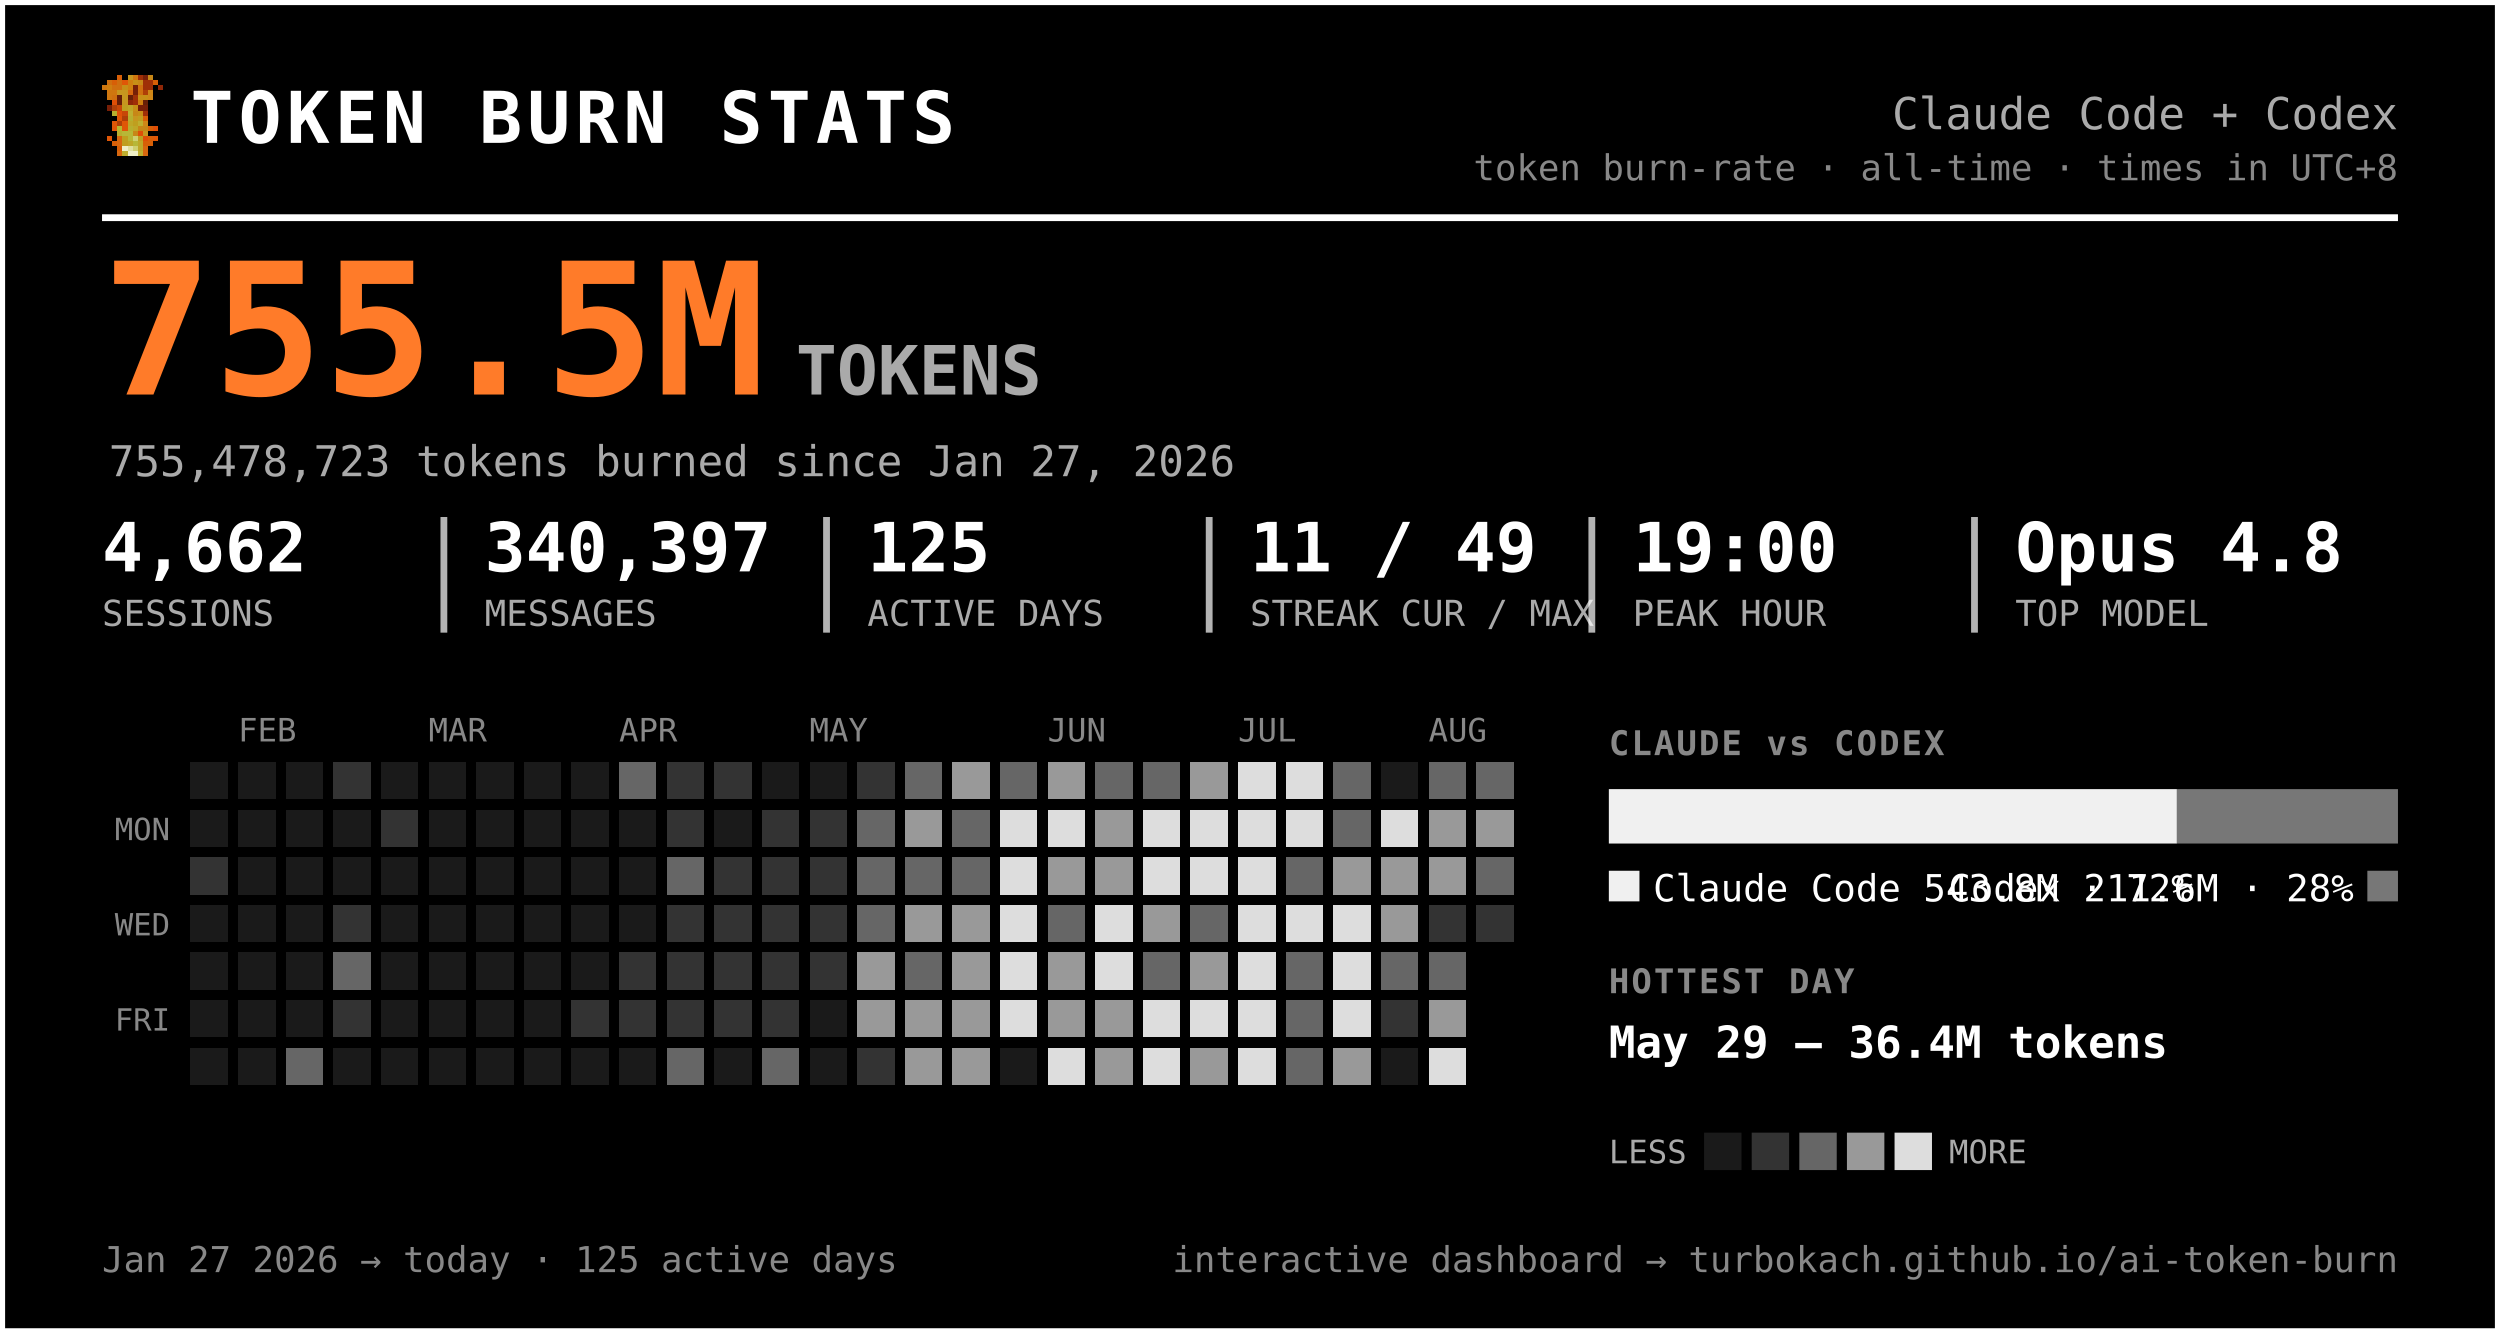
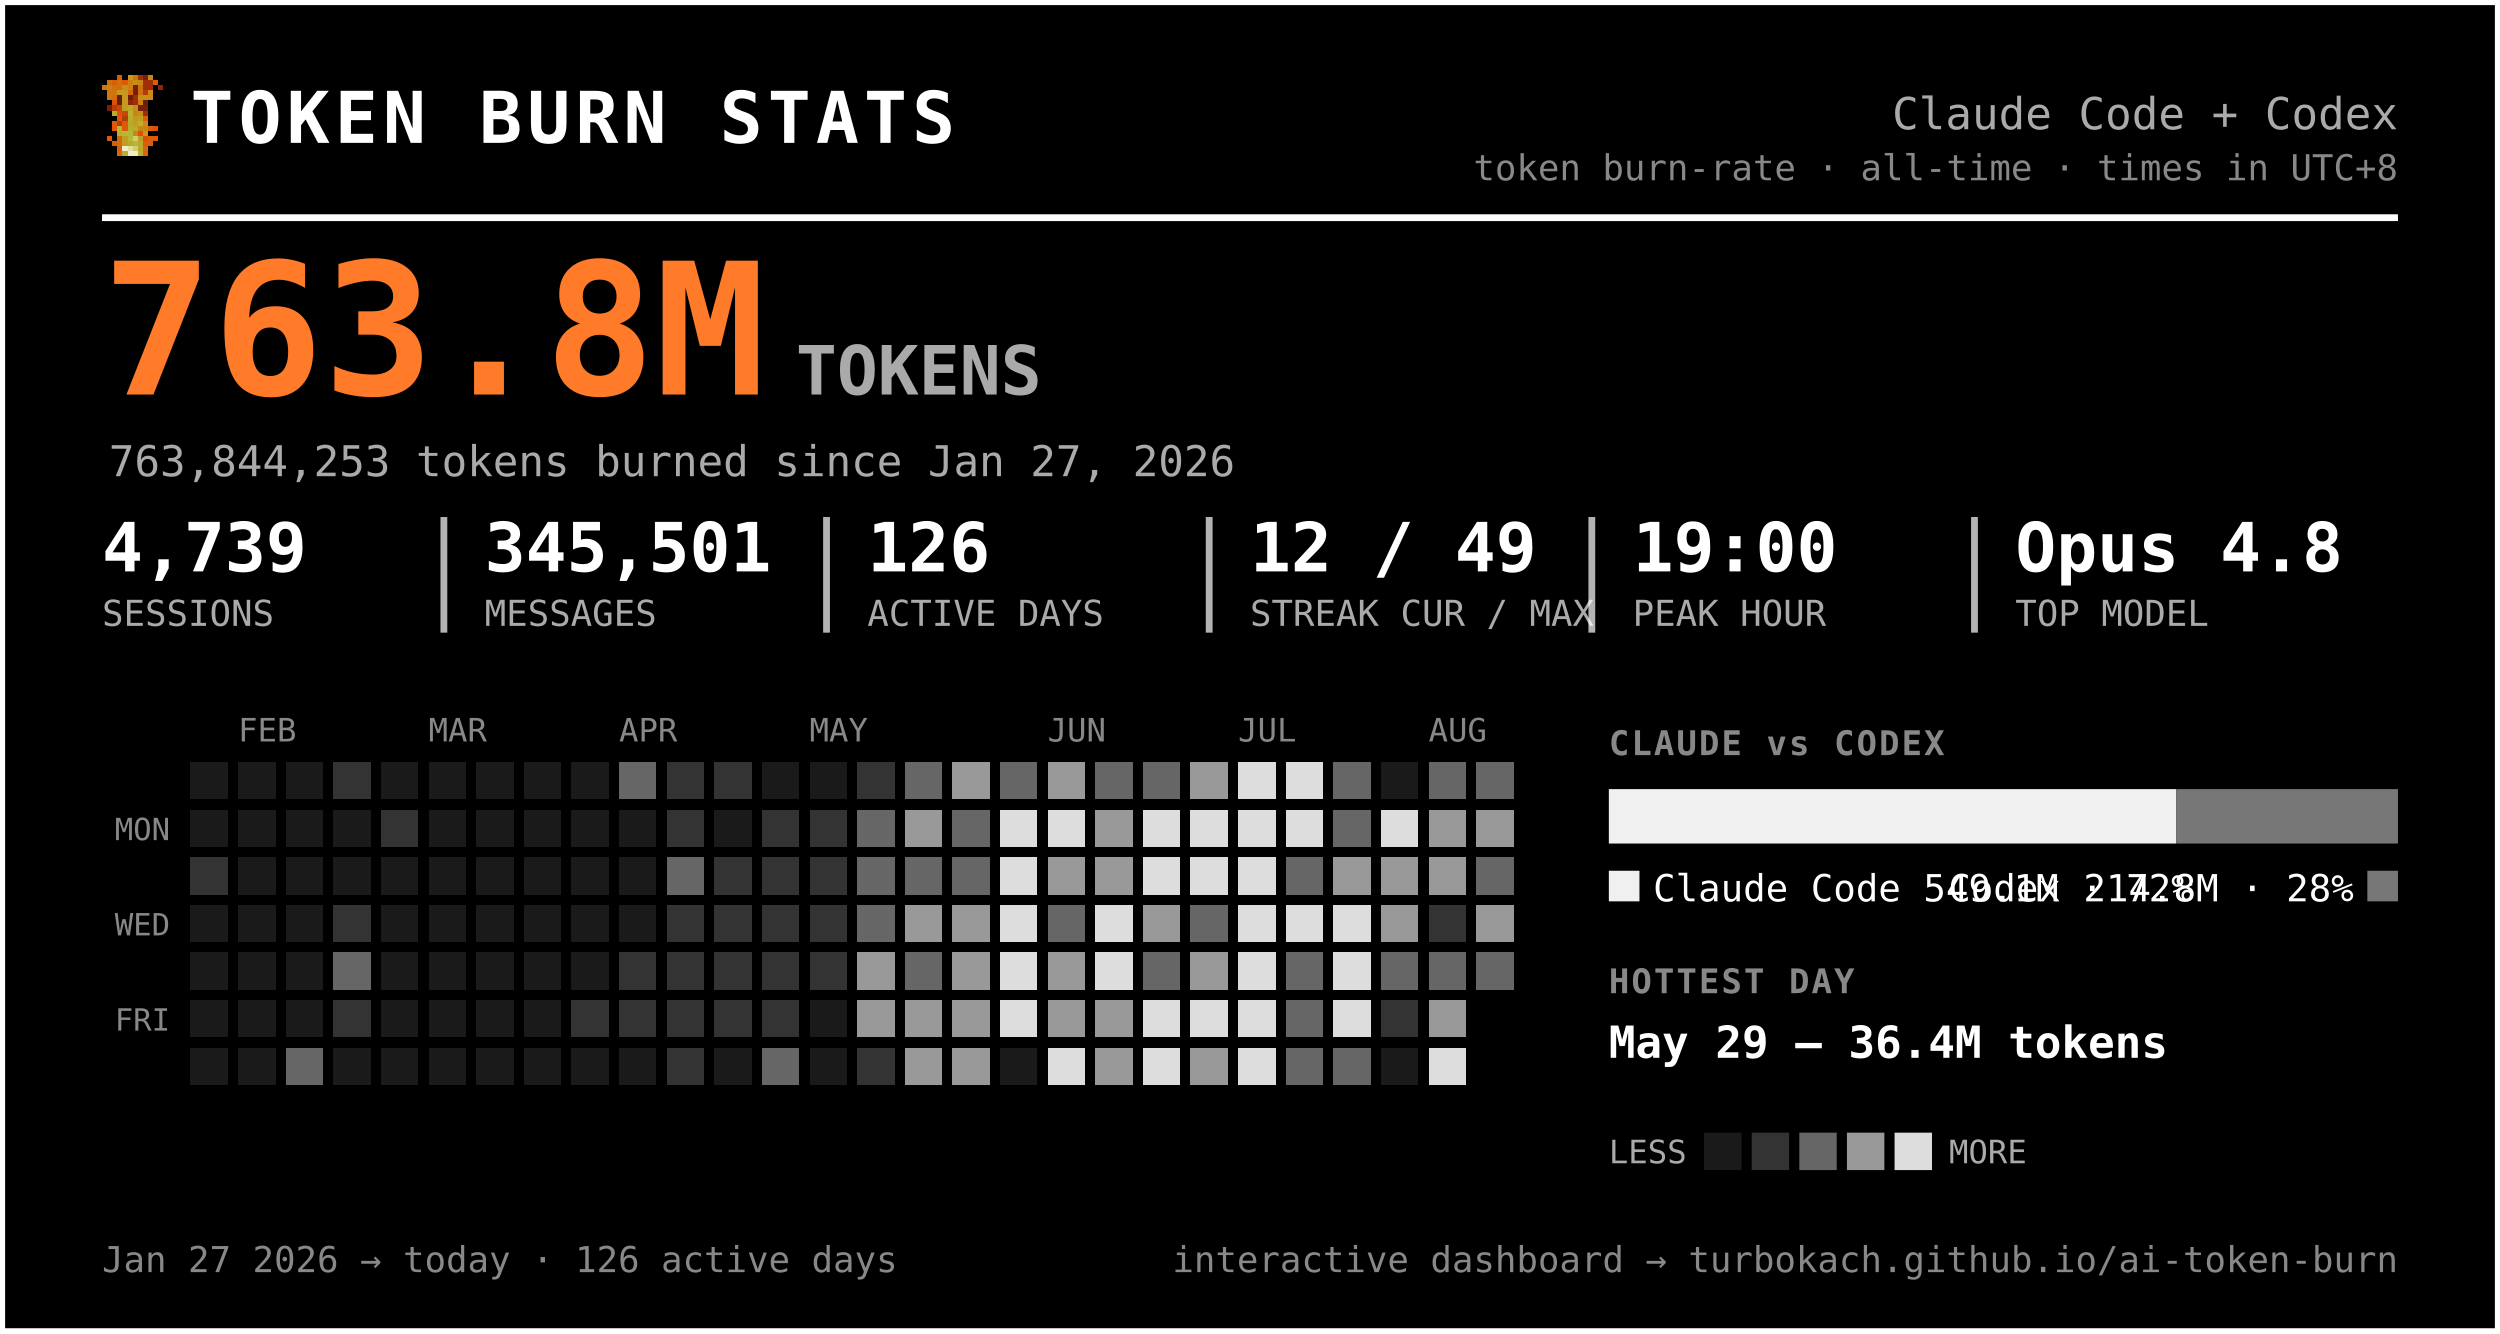
<svg xmlns="http://www.w3.org/2000/svg" width="735" height="392" viewBox="0 0 735 392" font-family="ui-monospace, 'SF Mono', 'Cascadia Code', Menlo, Consolas, monospace" role="img" aria-label="Token burn — Claude Code + Codex">
  <rect x="0.5" y="0.5" width="734" height="391" rx="0" fill="#000000" stroke="#ffffff" stroke-width="2" />
  <g transform="translate(30,22) scale(1.5)" shape-rendering="crispEdges">
    <rect x="3" y="0" width="1" height="1" fill="#d75f07" />
    <rect x="5" y="0" width="1" height="1" fill="#c7971f" />
    <rect x="6" y="0" width="1" height="1" fill="#cf770f" />
    <rect x="7" y="0" width="1" height="1" fill="#9f2f07" />
    <rect x="8" y="0" width="1" height="1" fill="#771f07" />
    <rect x="9" y="0" width="1" height="1" fill="#c78717" />
    <rect x="1" y="1" width="1" height="1" fill="#cf6f0f" />
    <rect x="2" y="1" width="1" height="1" fill="#d75f07" />
    <rect x="3" y="1" width="1" height="1" fill="#cf6f0f" />
    <rect x="4" y="1" width="1" height="1" fill="#df5707" />
    <rect x="5" y="1" width="1" height="1" fill="#cf7f0f" />
    <rect x="6" y="1" width="1" height="1" fill="#c78f17" />
    <rect x="7" y="1" width="1" height="1" fill="#c78717" />
    <rect x="8" y="1" width="1" height="1" fill="#9f2f07" />
    <rect x="9" y="1" width="1" height="1" fill="#9f2f07" />
    <rect x="10" y="1" width="1" height="1" fill="#d75f07" />
    <rect x="0" y="2" width="1" height="1" fill="#cf770f" />
    <rect x="1" y="2" width="1" height="1" fill="#cf7f0f" />
    <rect x="2" y="2" width="1" height="1" fill="#cf6f0f" />
    <rect x="3" y="2" width="1" height="1" fill="#cf6f0f" />
    <rect x="4" y="2" width="1" height="1" fill="#c78f17" />
    <rect x="5" y="2" width="1" height="1" fill="#cf7f0f" />
    <rect x="6" y="2" width="1" height="1" fill="#771f07" />
    <rect x="7" y="2" width="1" height="1" fill="#cf6f0f" />
    <rect x="8" y="2" width="1" height="1" fill="#9f2f07" />
    <rect x="9" y="2" width="1" height="1" fill="#9f2f07" />
    <rect x="11" y="2" width="1" height="1" fill="#8f2707" />
    <rect x="1" y="3" width="1" height="1" fill="#cf770f" />
    <rect x="2" y="3" width="1" height="1" fill="#cf770f" />
    <rect x="3" y="3" width="1" height="1" fill="#c7971f" />
    <rect x="4" y="3" width="1" height="1" fill="#c7971f" />
    <rect x="5" y="3" width="1" height="1" fill="#d7670f" />
    <rect x="6" y="3" width="1" height="1" fill="#771f07" />
    <rect x="7" y="3" width="1" height="1" fill="#cf6f0f" />
    <rect x="8" y="3" width="1" height="1" fill="#af3f07" />
    <rect x="9" y="3" width="1" height="1" fill="#cf8717" />
    <rect x="1" y="4" width="1" height="1" fill="#cf770f" />
    <rect x="2" y="4" width="1" height="1" fill="#cf6f0f" />
    <rect x="3" y="4" width="1" height="1" fill="#671f07" />
    <rect x="4" y="4" width="1" height="1" fill="#c7971f" />
    <rect x="5" y="4" width="1" height="1" fill="#671f07" />
    <rect x="6" y="4" width="1" height="1" fill="#9f2f07" />
    <rect x="7" y="4" width="1" height="1" fill="#c78f17" />
    <rect x="8" y="4" width="1" height="1" fill="#c78f17" />
    <rect x="9" y="4" width="1" height="1" fill="#cf8717" />
    <rect x="2" y="5" width="1" height="1" fill="#df4f07" />
    <rect x="3" y="5" width="1" height="1" fill="#671f07" />
    <rect x="4" y="5" width="1" height="1" fill="#c7971f" />
    <rect x="5" y="5" width="1" height="1" fill="#8f2707" />
    <rect x="6" y="5" width="1" height="1" fill="#9f2f07" />
    <rect x="7" y="5" width="1" height="1" fill="#cf7f0f" />
    <rect x="8" y="5" width="1" height="1" fill="#671f07" />
    <rect x="1" y="6" width="1" height="1" fill="#771f07" />
    <rect x="2" y="6" width="1" height="1" fill="#af3f07" />
    <rect x="3" y="6" width="1" height="1" fill="#c74707" />
    <rect x="4" y="6" width="1" height="1" fill="#bf9f1f" />
    <rect x="5" y="6" width="1" height="1" fill="#bfa727" />
    <rect x="6" y="6" width="1" height="1" fill="#c78f17" />
    <rect x="7" y="6" width="1" height="1" fill="#771f07" />
    <rect x="8" y="6" width="1" height="1" fill="#771f07" />
    <rect x="2" y="7" width="1" height="1" fill="#b7af2f" />
    <rect x="3" y="7" width="1" height="1" fill="#df4f07" />
    <rect x="4" y="7" width="1" height="1" fill="#c74707" />
    <rect x="5" y="7" width="1" height="1" fill="#bfaf2f" />
    <rect x="6" y="7" width="1" height="1" fill="#c78717" />
    <rect x="7" y="7" width="1" height="1" fill="#c78f17" />
    <rect x="8" y="7" width="1" height="1" fill="#9f2f07" />
    <rect x="3" y="8" width="1" height="1" fill="#df5707" />
    <rect x="4" y="8" width="1" height="1" fill="#af3f07" />
    <rect x="5" y="8" width="1" height="1" fill="#b7af2f" />
    <rect x="6" y="8" width="1" height="1" fill="#c7971f" />
    <rect x="7" y="8" width="1" height="1" fill="#bf9f1f" />
    <rect x="8" y="8" width="1" height="1" fill="#d75f07" />
    <rect x="2" y="9" width="1" height="1" fill="#df5707" />
    <rect x="3" y="9" width="1" height="1" fill="#af3f07" />
    <rect x="4" y="9" width="1" height="1" fill="#df5707" />
    <rect x="5" y="9" width="1" height="1" fill="#bfa727" />
    <rect x="6" y="9" width="1" height="1" fill="#bf9f1f" />
    <rect x="7" y="9" width="1" height="1" fill="#bfaf2f" />
    <rect x="8" y="9" width="1" height="1" fill="#cf8717" />
    <rect x="2" y="10" width="1" height="1" fill="#df5707" />
    <rect x="3" y="10" width="1" height="1" fill="#b7b72f" />
    <rect x="4" y="10" width="1" height="1" fill="#df5707" />
    <rect x="5" y="10" width="1" height="1" fill="#b7af2f" />
    <rect x="6" y="10" width="1" height="1" fill="#bfa727" />
    <rect x="7" y="10" width="1" height="1" fill="#c78717" />
    <rect x="8" y="10" width="1" height="1" fill="#c78717" />
    <rect x="9" y="10" width="1" height="1" fill="#d75f07" />
    <rect x="10" y="10" width="1" height="1" fill="#df4f07" />
    <rect x="3" y="11" width="1" height="1" fill="#b7af2f" />
    <rect x="4" y="11" width="1" height="1" fill="#b7b737" />
    <rect x="5" y="11" width="1" height="1" fill="#b7b737" />
    <rect x="6" y="11" width="1" height="1" fill="#c78717" />
    <rect x="7" y="11" width="1" height="1" fill="#df4f07" />
    <rect x="8" y="11" width="1" height="1" fill="#c7971f" />
    <rect x="1" y="12" width="1" height="1" fill="#df5707" />
    <rect x="3" y="12" width="1" height="1" fill="#d7670f" />
    <rect x="4" y="12" width="1" height="1" fill="#bf9f1f" />
    <rect x="5" y="12" width="1" height="1" fill="#b7b737" />
    <rect x="6" y="12" width="1" height="1" fill="#cfcf6f" />
    <rect x="7" y="12" width="1" height="1" fill="#bf9f1f" />
    <rect x="8" y="12" width="1" height="1" fill="#df4f07" />
    <rect x="9" y="12" width="1" height="1" fill="#d75f07" />
    <rect x="10" y="12" width="1" height="1" fill="#df5707" />
    <rect x="2" y="13" width="1" height="1" fill="#d75f07" />
    <rect x="3" y="13" width="1" height="1" fill="#d7670f" />
    <rect x="4" y="13" width="1" height="1" fill="#bf9f1f" />
    <rect x="5" y="13" width="1" height="1" fill="#bfa727" />
    <rect x="6" y="13" width="1" height="1" fill="#b7b737" />
    <rect x="7" y="13" width="1" height="1" fill="#bfa727" />
    <rect x="8" y="13" width="1" height="1" fill="#d75f07" />
    <rect x="9" y="13" width="1" height="1" fill="#d75f07" />
    <rect x="3" y="14" width="1" height="1" fill="#d75f07" />
    <rect x="4" y="14" width="1" height="1" fill="#efefc7" />
    <rect x="5" y="14" width="1" height="1" fill="#dfdf9f" />
    <rect x="6" y="14" width="1" height="1" fill="#cfcf6f" />
    <rect x="7" y="14" width="1" height="1" fill="#bfa727" />
    <rect x="8" y="14" width="1" height="1" fill="#d7670f" />
    <rect x="3" y="15" width="1" height="1" fill="#d7670f" />
    <rect x="4" y="15" width="1" height="1" fill="#bfaf2f" />
    <rect x="5" y="15" width="1" height="1" fill="#efefc7" />
    <rect x="6" y="15" width="1" height="1" fill="#efefc7" />
    <rect x="7" y="15" width="1" height="1" fill="#bfaf2f" />
    <rect x="8" y="15" width="1" height="1" fill="#d7670f" />
  </g>
  <text x="56.0" y="42.0" font-size="21" fill="#ffffff" font-weight="800" letter-spacing="1.5">TOKEN BURN STATS</text>
  <text x="705.0" y="38.0" font-size="13" fill="#aaaaaa" text-anchor="end">Claude Code + Codex</text>
  <text x="705.0" y="53.0" font-size="10.5" fill="#888888" text-anchor="end">token burn-rate · all-time · times in UTC+8</text>
  <line x1="30" y1="64" x2="705" y2="64" stroke="#ffffff" stroke-width="2" />
-   <text x="30.0" y="116.0" font-size="54" fill="#ff7b29" font-weight="800">755.5M</text>
+   <text x="30.0" y="116.0" font-size="54" fill="#ff7b29" font-weight="800">763.8M</text>
  <text x="234.0" y="116.0" font-size="20" fill="#aaaaaa" font-weight="600">TOKENS</text>
-   <text x="32.0" y="140.0" font-size="12.5" fill="#aaaaaa">755,478,723 tokens burned since Jan 27, 2026</text>
-   <text x="30.0" y="168.0" font-size="20" fill="#ffffff" font-weight="700">4,662</text>
+   <text x="32.0" y="140.0" font-size="12.5" fill="#aaaaaa">763,844,253 tokens burned since Jan 27, 2026</text>
+   <text x="30.0" y="168.0" font-size="20" fill="#ffffff" font-weight="700">4,739</text>
  <text x="30.0" y="184.0" font-size="10.5" fill="#aaaaaa">SESSIONS</text>
-   <text x="142.5" y="168.0" font-size="20" fill="#ffffff" font-weight="700">340,397</text>
+   <text x="142.5" y="168.0" font-size="20" fill="#ffffff" font-weight="700">345,501</text>
  <text x="142.5" y="184.0" font-size="10.5" fill="#aaaaaa">MESSAGES</text>
  <line x1="130.5" y1="152" x2="130.5" y2="186" stroke="#ffffff" stroke-width="2" opacity="0.7" />
-   <text x="255.0" y="168.0" font-size="20" fill="#ffffff" font-weight="700">125</text>
+   <text x="255.0" y="168.0" font-size="20" fill="#ffffff" font-weight="700">126</text>
  <text x="255.0" y="184.0" font-size="10.5" fill="#aaaaaa">ACTIVE DAYS</text>
  <line x1="243.0" y1="152" x2="243.0" y2="186" stroke="#ffffff" stroke-width="2" opacity="0.7" />
-   <text x="367.5" y="168.0" font-size="20" fill="#ffffff" font-weight="700">11 / 49</text>
+   <text x="367.5" y="168.0" font-size="20" fill="#ffffff" font-weight="700">12 / 49</text>
  <text x="367.5" y="184.0" font-size="10.5" fill="#aaaaaa">STREAK CUR / MAX</text>
  <line x1="355.5" y1="152" x2="355.5" y2="186" stroke="#ffffff" stroke-width="2" opacity="0.7" />
  <text x="480.0" y="168.0" font-size="20" fill="#ffffff" font-weight="700">19:00</text>
  <text x="480.0" y="184.0" font-size="10.5" fill="#aaaaaa">PEAK HOUR</text>
  <line x1="468.0" y1="152" x2="468.0" y2="186" stroke="#ffffff" stroke-width="2" opacity="0.7" />
  <text x="592.5" y="168.0" font-size="20" fill="#ffffff" font-weight="700">Opus 4.8</text>
  <text x="592.5" y="184.0" font-size="10.5" fill="#aaaaaa">TOP MODEL</text>
  <line x1="580.5" y1="152" x2="580.5" y2="186" stroke="#ffffff" stroke-width="2" opacity="0.7" />
  <text x="70.0" y="218.0" font-size="9.5" fill="#888888">FEB</text>
  <text x="126.0" y="218.0" font-size="9.5" fill="#888888">MAR</text>
  <text x="182.0" y="218.0" font-size="9.5" fill="#888888">APR</text>
  <text x="238.0" y="218.0" font-size="9.5" fill="#888888">MAY</text>
  <text x="308.0" y="218.0" font-size="9.5" fill="#888888">JUN</text>
  <text x="364.0" y="218.0" font-size="9.5" fill="#888888">JUL</text>
  <text x="420.0" y="218.0" font-size="9.5" fill="#888888">AUG</text>
  <text x="50.0" y="247.0" font-size="9" fill="#888888" text-anchor="end">MON</text>
  <text x="50.0" y="275.0" font-size="9" fill="#888888" text-anchor="end">WED</text>
  <text x="50.0" y="303.0" font-size="9" fill="#888888" text-anchor="end">FRI</text>
  <g shape-rendering="crispEdges">
    <rect x="224" y="308" width="11" height="11" rx="0" fill="#666666" />
    <rect x="238" y="252" width="11" height="11" rx="0" fill="#333333" />
    <rect x="252" y="224" width="11" height="11" rx="0" fill="#333333" />
    <rect x="252" y="266" width="11" height="11" rx="0" fill="#666666" />
    <rect x="252" y="280" width="11" height="11" rx="0" fill="#999999" />
    <rect x="252" y="294" width="11" height="11" rx="0" fill="#999999" />
    <rect x="252" y="308" width="11" height="11" rx="0" fill="#333333" />
    <rect x="266" y="224" width="11" height="11" rx="0" fill="#666666" />
    <rect x="266" y="238" width="11" height="11" rx="0" fill="#999999" />
    <rect x="266" y="252" width="11" height="11" rx="0" fill="#666666" />
    <rect x="266" y="266" width="11" height="11" rx="0" fill="#999999" />
    <rect x="266" y="280" width="11" height="11" rx="0" fill="#666666" />
    <rect x="266" y="294" width="11" height="11" rx="0" fill="#999999" />
    <rect x="266" y="308" width="11" height="11" rx="0" fill="#999999" />
    <rect x="280" y="224" width="11" height="11" rx="0" fill="#999999" />
    <rect x="280" y="238" width="11" height="11" rx="0" fill="#666666" />
    <rect x="280" y="252" width="11" height="11" rx="0" fill="#666666" />
    <rect x="280" y="266" width="11" height="11" rx="0" fill="#999999" />
    <rect x="280" y="280" width="11" height="11" rx="0" fill="#999999" />
    <rect x="280" y="294" width="11" height="11" rx="0" fill="#999999" />
    <rect x="280" y="308" width="11" height="11" rx="0" fill="#999999" />
    <rect x="294" y="224" width="11" height="11" rx="0" fill="#666666" />
    <rect x="294" y="238" width="11" height="11" rx="0" fill="#dddddd" />
    <rect x="294" y="252" width="11" height="11" rx="0" fill="#dddddd" />
    <rect x="294" y="266" width="11" height="11" rx="0" fill="#dddddd" />
    <rect x="294" y="280" width="11" height="11" rx="0" fill="#dddddd" />
    <rect x="294" y="294" width="11" height="11" rx="0" fill="#dddddd" />
    <rect x="308" y="224" width="11" height="11" rx="0" fill="#999999" />
    <rect x="308" y="238" width="11" height="11" rx="0" fill="#dddddd" />
    <rect x="308" y="252" width="11" height="11" rx="0" fill="#999999" />
    <rect x="308" y="266" width="11" height="11" rx="0" fill="#666666" />
    <rect x="308" y="280" width="11" height="11" rx="0" fill="#999999" />
    <rect x="308" y="294" width="11" height="11" rx="0" fill="#999999" />
    <rect x="308" y="308" width="11" height="11" rx="0" fill="#dddddd" />
    <rect x="322" y="224" width="11" height="11" rx="0" fill="#666666" />
    <rect x="322" y="238" width="11" height="11" rx="0" fill="#999999" />
    <rect x="322" y="252" width="11" height="11" rx="0" fill="#999999" />
    <rect x="322" y="266" width="11" height="11" rx="0" fill="#dddddd" />
    <rect x="322" y="280" width="11" height="11" rx="0" fill="#dddddd" />
    <rect x="322" y="294" width="11" height="11" rx="0" fill="#999999" />
    <rect x="322" y="308" width="11" height="11" rx="0" fill="#999999" />
    <rect x="336" y="224" width="11" height="11" rx="0" fill="#666666" />
    <rect x="336" y="238" width="11" height="11" rx="0" fill="#dddddd" />
    <rect x="336" y="252" width="11" height="11" rx="0" fill="#dddddd" />
    <rect x="336" y="266" width="11" height="11" rx="0" fill="#999999" />
    <rect x="336" y="280" width="11" height="11" rx="0" fill="#666666" />
    <rect x="336" y="294" width="11" height="11" rx="0" fill="#dddddd" />
    <rect x="336" y="308" width="11" height="11" rx="0" fill="#dddddd" />
    <rect x="350" y="224" width="11" height="11" rx="0" fill="#999999" />
    <rect x="350" y="238" width="11" height="11" rx="0" fill="#dddddd" />
    <rect x="350" y="252" width="11" height="11" rx="0" fill="#dddddd" />
    <rect x="350" y="266" width="11" height="11" rx="0" fill="#666666" />
    <rect x="350" y="280" width="11" height="11" rx="0" fill="#999999" />
    <rect x="350" y="294" width="11" height="11" rx="0" fill="#dddddd" />
    <rect x="350" y="308" width="11" height="11" rx="0" fill="#999999" />
    <rect x="364" y="224" width="11" height="11" rx="0" fill="#dddddd" />
    <rect x="364" y="238" width="11" height="11" rx="0" fill="#dddddd" />
    <rect x="364" y="252" width="11" height="11" rx="0" fill="#dddddd" />
    <rect x="364" y="266" width="11" height="11" rx="0" fill="#dddddd" />
    <rect x="364" y="280" width="11" height="11" rx="0" fill="#dddddd" />
    <rect x="364" y="294" width="11" height="11" rx="0" fill="#dddddd" />
    <rect x="364" y="308" width="11" height="11" rx="0" fill="#dddddd" />
    <rect x="378" y="224" width="11" height="11" rx="0" fill="#dddddd" />
    <rect x="378" y="238" width="11" height="11" rx="0" fill="#dddddd" />
    <rect x="378" y="252" width="11" height="11" rx="0" fill="#666666" />
    <rect x="378" y="266" width="11" height="11" rx="0" fill="#dddddd" />
    <rect x="378" y="280" width="11" height="11" rx="0" fill="#666666" />
    <rect x="378" y="294" width="11" height="11" rx="0" fill="#666666" />
    <rect x="378" y="308" width="11" height="11" rx="0" fill="#666666" />
    <rect x="392" y="224" width="11" height="11" rx="0" fill="#666666" />
    <rect x="392" y="238" width="11" height="11" rx="0" fill="#666666" />
    <rect x="392" y="252" width="11" height="11" rx="0" fill="#999999" />
    <rect x="392" y="266" width="11" height="11" rx="0" fill="#dddddd" />
    <rect x="392" y="280" width="11" height="11" rx="0" fill="#dddddd" />
    <rect x="392" y="294" width="11" height="11" rx="0" fill="#dddddd" />
-     <rect x="392" y="308" width="11" height="11" rx="0" fill="#999999" />
+     <rect x="392" y="308" width="11" height="11" rx="0" fill="#666666" />
    <rect x="406" y="238" width="11" height="11" rx="0" fill="#dddddd" />
    <rect x="406" y="252" width="11" height="11" rx="0" fill="#999999" />
    <rect x="406" y="266" width="11" height="11" rx="0" fill="#999999" />
    <rect x="406" y="280" width="11" height="11" rx="0" fill="#666666" />
    <rect x="406" y="294" width="11" height="11" rx="0" fill="#333333" />
    <rect x="420" y="224" width="11" height="11" rx="0" fill="#666666" />
    <rect x="420" y="238" width="11" height="11" rx="0" fill="#999999" />
    <rect x="420" y="252" width="11" height="11" rx="0" fill="#999999" />
    <rect x="420" y="266" width="11" height="11" rx="0" fill="#333333" />
    <rect x="420" y="280" width="11" height="11" rx="0" fill="#666666" />
    <rect x="420" y="294" width="11" height="11" rx="0" fill="#999999" />
    <rect x="420" y="308" width="11" height="11" rx="0" fill="#dddddd" />
    <rect x="434" y="224" width="11" height="11" rx="0" fill="#666666" />
    <rect x="434" y="238" width="11" height="11" rx="0" fill="#999999" />
    <rect x="434" y="252" width="11" height="11" rx="0" fill="#666666" />
-     <rect x="434" y="266" width="11" height="11" rx="0" fill="#333333" />
+     <rect x="434" y="266" width="11" height="11" rx="0" fill="#999999" />
+     <rect x="434" y="280" width="11" height="11" rx="0" fill="#666666" />
    <rect x="56" y="252" width="11" height="11" rx="0" fill="#333333" />
    <rect x="84" y="308" width="11" height="11" rx="0" fill="#666666" />
    <rect x="98" y="224" width="11" height="11" rx="0" fill="#333333" />
    <rect x="98" y="266" width="11" height="11" rx="0" fill="#333333" />
    <rect x="98" y="280" width="11" height="11" rx="0" fill="#666666" />
    <rect x="98" y="294" width="11" height="11" rx="0" fill="#333333" />
    <rect x="112" y="238" width="11" height="11" rx="0" fill="#333333" />
    <rect x="168" y="294" width="11" height="11" rx="0" fill="#333333" />
    <rect x="182" y="224" width="11" height="11" rx="0" fill="#666666" />
    <rect x="182" y="280" width="11" height="11" rx="0" fill="#333333" />
    <rect x="182" y="294" width="11" height="11" rx="0" fill="#333333" />
    <rect x="196" y="224" width="11" height="11" rx="0" fill="#333333" />
    <rect x="196" y="238" width="11" height="11" rx="0" fill="#333333" />
    <rect x="196" y="252" width="11" height="11" rx="0" fill="#666666" />
    <rect x="196" y="266" width="11" height="11" rx="0" fill="#333333" />
    <rect x="196" y="280" width="11" height="11" rx="0" fill="#333333" />
    <rect x="196" y="294" width="11" height="11" rx="0" fill="#333333" />
-     <rect x="196" y="308" width="11" height="11" rx="0" fill="#666666" />
+     <rect x="196" y="308" width="11" height="11" rx="0" fill="#333333" />
    <rect x="210" y="224" width="11" height="11" rx="0" fill="#333333" />
    <rect x="210" y="252" width="11" height="11" rx="0" fill="#333333" />
    <rect x="210" y="266" width="11" height="11" rx="0" fill="#333333" />
    <rect x="210" y="280" width="11" height="11" rx="0" fill="#333333" />
    <rect x="210" y="294" width="11" height="11" rx="0" fill="#333333" />
    <rect x="224" y="238" width="11" height="11" rx="0" fill="#333333" />
    <rect x="224" y="252" width="11" height="11" rx="0" fill="#333333" />
    <rect x="224" y="266" width="11" height="11" rx="0" fill="#333333" />
    <rect x="224" y="280" width="11" height="11" rx="0" fill="#333333" />
    <rect x="224" y="294" width="11" height="11" rx="0" fill="#333333" />
    <rect x="238" y="238" width="11" height="11" rx="0" fill="#333333" />
    <rect x="238" y="266" width="11" height="11" rx="0" fill="#333333" />
    <rect x="238" y="280" width="11" height="11" rx="0" fill="#333333" />
    <rect x="252" y="238" width="11" height="11" rx="0" fill="#666666" />
    <rect x="252" y="252" width="11" height="11" rx="0" fill="#666666" />
    <rect x="56" y="224" width="11" height="11" rx="0" fill="#1a1a1a" />
    <rect x="56" y="238" width="11" height="11" rx="0" fill="#1a1a1a" />
    <rect x="56" y="266" width="11" height="11" rx="0" fill="#1a1a1a" />
    <rect x="56" y="280" width="11" height="11" rx="0" fill="#1a1a1a" />
    <rect x="56" y="294" width="11" height="11" rx="0" fill="#1a1a1a" />
    <rect x="56" y="308" width="11" height="11" rx="0" fill="#1a1a1a" />
    <rect x="70" y="224" width="11" height="11" rx="0" fill="#1a1a1a" />
    <rect x="70" y="238" width="11" height="11" rx="0" fill="#1a1a1a" />
    <rect x="70" y="252" width="11" height="11" rx="0" fill="#1a1a1a" />
    <rect x="70" y="266" width="11" height="11" rx="0" fill="#1a1a1a" />
    <rect x="70" y="280" width="11" height="11" rx="0" fill="#1a1a1a" />
    <rect x="70" y="294" width="11" height="11" rx="0" fill="#1a1a1a" />
    <rect x="70" y="308" width="11" height="11" rx="0" fill="#1a1a1a" />
    <rect x="84" y="224" width="11" height="11" rx="0" fill="#1a1a1a" />
    <rect x="84" y="238" width="11" height="11" rx="0" fill="#1a1a1a" />
    <rect x="84" y="252" width="11" height="11" rx="0" fill="#1a1a1a" />
    <rect x="84" y="266" width="11" height="11" rx="0" fill="#1a1a1a" />
    <rect x="84" y="280" width="11" height="11" rx="0" fill="#1a1a1a" />
    <rect x="84" y="294" width="11" height="11" rx="0" fill="#1a1a1a" />
    <rect x="98" y="238" width="11" height="11" rx="0" fill="#1a1a1a" />
    <rect x="98" y="252" width="11" height="11" rx="0" fill="#1a1a1a" />
    <rect x="98" y="308" width="11" height="11" rx="0" fill="#1a1a1a" />
    <rect x="112" y="224" width="11" height="11" rx="0" fill="#1a1a1a" />
    <rect x="112" y="252" width="11" height="11" rx="0" fill="#1a1a1a" />
    <rect x="112" y="266" width="11" height="11" rx="0" fill="#1a1a1a" />
    <rect x="112" y="280" width="11" height="11" rx="0" fill="#1a1a1a" />
    <rect x="112" y="294" width="11" height="11" rx="0" fill="#1a1a1a" />
    <rect x="112" y="308" width="11" height="11" rx="0" fill="#1a1a1a" />
    <rect x="126" y="224" width="11" height="11" rx="0" fill="#1a1a1a" />
    <rect x="126" y="238" width="11" height="11" rx="0" fill="#1a1a1a" />
    <rect x="126" y="252" width="11" height="11" rx="0" fill="#1a1a1a" />
    <rect x="126" y="266" width="11" height="11" rx="0" fill="#1a1a1a" />
    <rect x="126" y="280" width="11" height="11" rx="0" fill="#1a1a1a" />
    <rect x="126" y="294" width="11" height="11" rx="0" fill="#1a1a1a" />
    <rect x="126" y="308" width="11" height="11" rx="0" fill="#1a1a1a" />
    <rect x="140" y="224" width="11" height="11" rx="0" fill="#1a1a1a" />
    <rect x="140" y="238" width="11" height="11" rx="0" fill="#1a1a1a" />
    <rect x="140" y="252" width="11" height="11" rx="0" fill="#1a1a1a" />
    <rect x="140" y="266" width="11" height="11" rx="0" fill="#1a1a1a" />
    <rect x="140" y="280" width="11" height="11" rx="0" fill="#1a1a1a" />
    <rect x="140" y="294" width="11" height="11" rx="0" fill="#1a1a1a" />
    <rect x="140" y="308" width="11" height="11" rx="0" fill="#1a1a1a" />
    <rect x="154" y="224" width="11" height="11" rx="0" fill="#1a1a1a" />
    <rect x="154" y="238" width="11" height="11" rx="0" fill="#1a1a1a" />
    <rect x="154" y="252" width="11" height="11" rx="0" fill="#1a1a1a" />
    <rect x="154" y="266" width="11" height="11" rx="0" fill="#1a1a1a" />
    <rect x="154" y="280" width="11" height="11" rx="0" fill="#1a1a1a" />
    <rect x="154" y="294" width="11" height="11" rx="0" fill="#1a1a1a" />
    <rect x="154" y="308" width="11" height="11" rx="0" fill="#1a1a1a" />
    <rect x="168" y="224" width="11" height="11" rx="0" fill="#1a1a1a" />
    <rect x="168" y="238" width="11" height="11" rx="0" fill="#1a1a1a" />
    <rect x="168" y="252" width="11" height="11" rx="0" fill="#1a1a1a" />
    <rect x="168" y="266" width="11" height="11" rx="0" fill="#1a1a1a" />
    <rect x="168" y="280" width="11" height="11" rx="0" fill="#1a1a1a" />
    <rect x="168" y="308" width="11" height="11" rx="0" fill="#1a1a1a" />
    <rect x="182" y="238" width="11" height="11" rx="0" fill="#1a1a1a" />
    <rect x="182" y="252" width="11" height="11" rx="0" fill="#1a1a1a" />
    <rect x="182" y="266" width="11" height="11" rx="0" fill="#1a1a1a" />
    <rect x="182" y="308" width="11" height="11" rx="0" fill="#1a1a1a" />
    <rect x="210" y="238" width="11" height="11" rx="0" fill="#1a1a1a" />
    <rect x="210" y="308" width="11" height="11" rx="0" fill="#1a1a1a" />
    <rect x="224" y="224" width="11" height="11" rx="0" fill="#1a1a1a" />
    <rect x="238" y="224" width="11" height="11" rx="0" fill="#1a1a1a" />
    <rect x="238" y="294" width="11" height="11" rx="0" fill="#1a1a1a" />
    <rect x="238" y="308" width="11" height="11" rx="0" fill="#1a1a1a" />
    <rect x="294" y="308" width="11" height="11" rx="0" fill="#1a1a1a" />
    <rect x="406" y="224" width="11" height="11" rx="0" fill="#1a1a1a" />
    <rect x="406" y="308" width="11" height="11" rx="0" fill="#1a1a1a" />
  </g>
  <text x="473.0" y="222.0" font-size="10" fill="#888888" font-weight="700" letter-spacing="0.6">CLAUDE vs CODEX</text>
-   <path d="M473.00,232 H640.01 L640.01,232 V248.00 L640.01,248.00 H473.00 L473.00,248.00 V232.00 L473.00,232.00 Z" fill="#f0f0f0" />
-   <path d="M640.01,232 H705.00 L705.00,232 V248.00 L705.00,248.00 H640.01 L640.01,248.00 V232.00 L640.01,232.00 Z" fill="#777777" />
+   <path d="M473.00,232 H639.77 L639.77,232 V248.00 L639.77,248.00 H473.00 L473.00,248.00 V232.00 L473.00,232.00 Z" fill="#f0f0f0" />
+   <path d="M639.77,232 H705.00 L705.00,232 V248.00 L705.00,248.00 H639.77 L639.77,248.00 V232.00 L639.77,232.00 Z" fill="#777777" />
  <rect x="473" y="256" width="9" height="9" rx="0" fill="#f0f0f0" />
-   <text x="486.0" y="265.0" font-size="11" fill="#ffffff">Claude Code  543.8M · 72%</text>
+   <text x="486.0" y="265.0" font-size="11" fill="#ffffff">Claude Code  549.1M · 72%</text>
  <rect x="696.0" y="256" width="9" height="9" rx="0" fill="#777777" />
-   <text x="692.0" y="265.0" font-size="11" fill="#ffffff" text-anchor="end">Codex  211.6M · 28%</text>
+   <text x="692.0" y="265.0" font-size="11" fill="#ffffff" text-anchor="end">Codex  214.8M · 28%</text>
  <text x="473.0" y="292.0" font-size="10" fill="#888888" font-weight="700" letter-spacing="0.6">HOTTEST DAY</text>
  <text x="473.0" y="311.0" font-size="13" fill="#ffffff" font-weight="600">May 29 — 36.4M tokens</text>
  <text x="473.0" y="342.0" font-size="9.5" fill="#aaaaaa">LESS</text>
  <rect x="501" y="333" width="11" height="11" rx="0" fill="#1a1a1a" />
  <rect x="515" y="333" width="11" height="11" rx="0" fill="#333333" />
  <rect x="529" y="333" width="11" height="11" rx="0" fill="#666666" />
  <rect x="543" y="333" width="11" height="11" rx="0" fill="#999999" />
  <rect x="557" y="333" width="11" height="11" rx="0" fill="#dddddd" />
  <text x="573.0" y="342.0" font-size="9.5" fill="#aaaaaa">MORE</text>
-   <text x="30.0" y="374.0" font-size="10.5" fill="#888888">Jan 27 2026 → today  ·  125 active days</text>
+   <text x="30.0" y="374.0" font-size="10.5" fill="#888888">Jan 27 2026 → today  ·  126 active days</text>
  <text x="705.0" y="374.0" font-size="10.5" fill="#888888" text-anchor="end">interactive dashboard → turbokach.github.io/ai-token-burn</text>
</svg>
